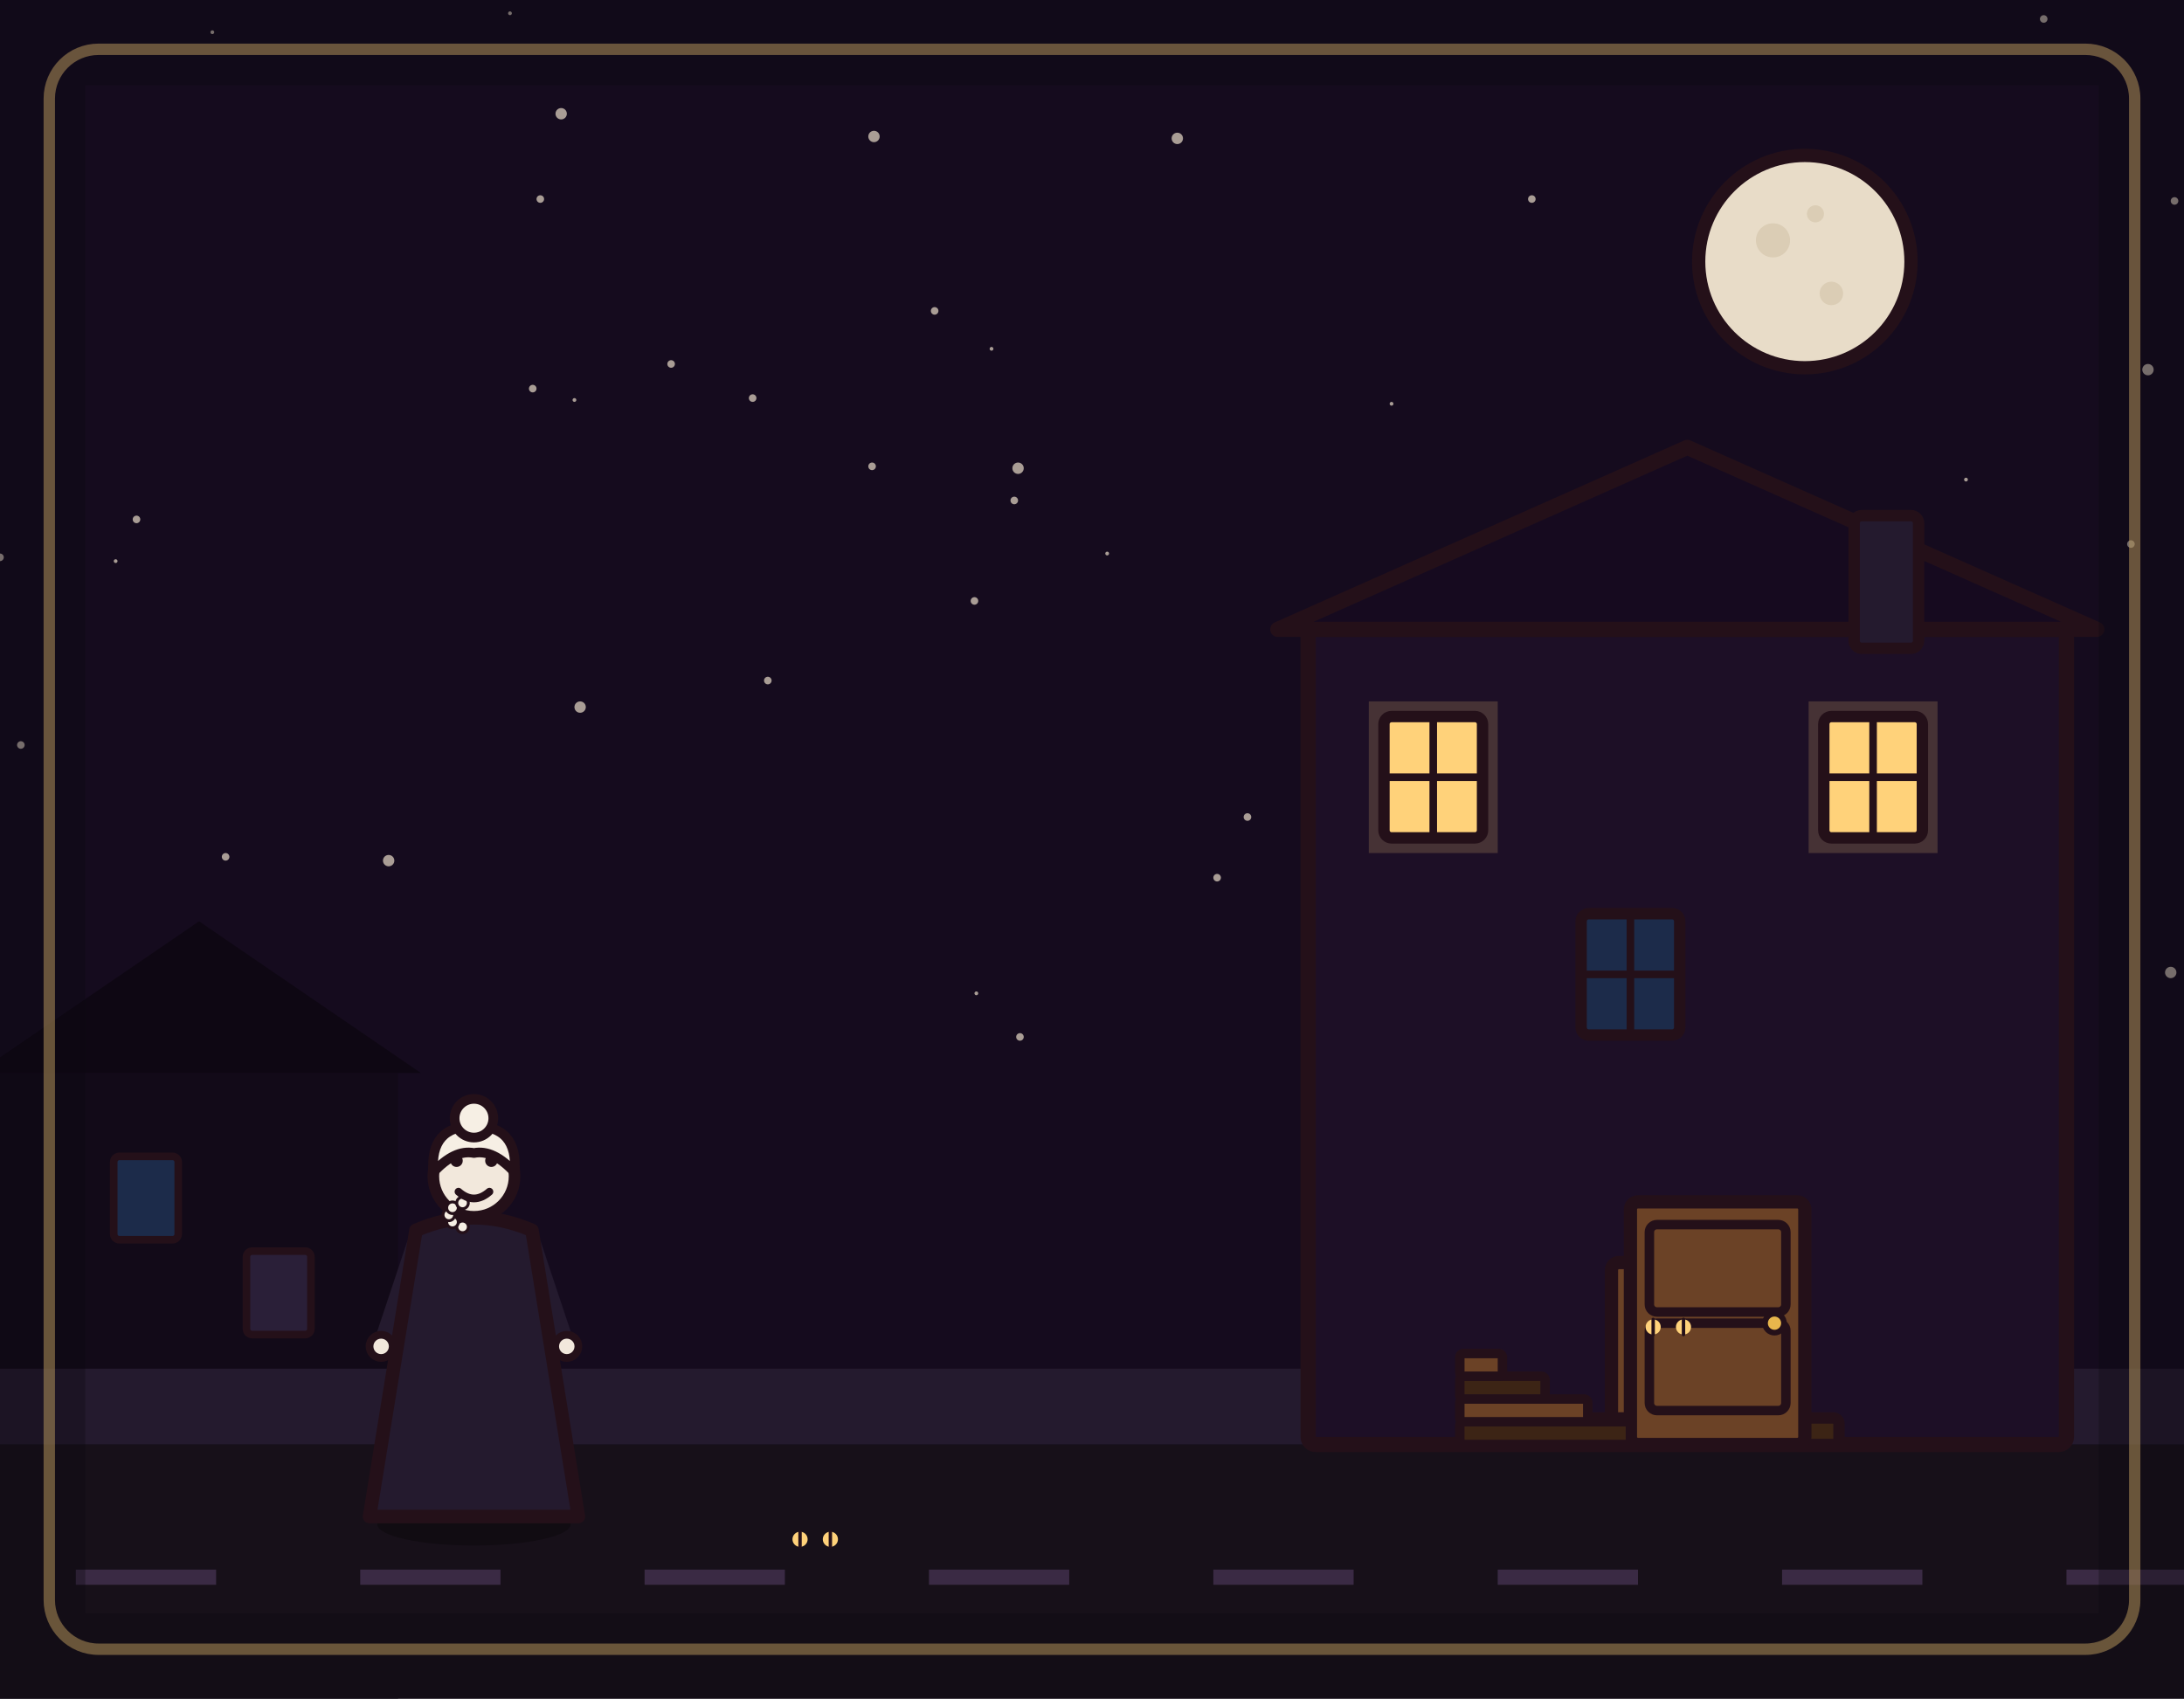
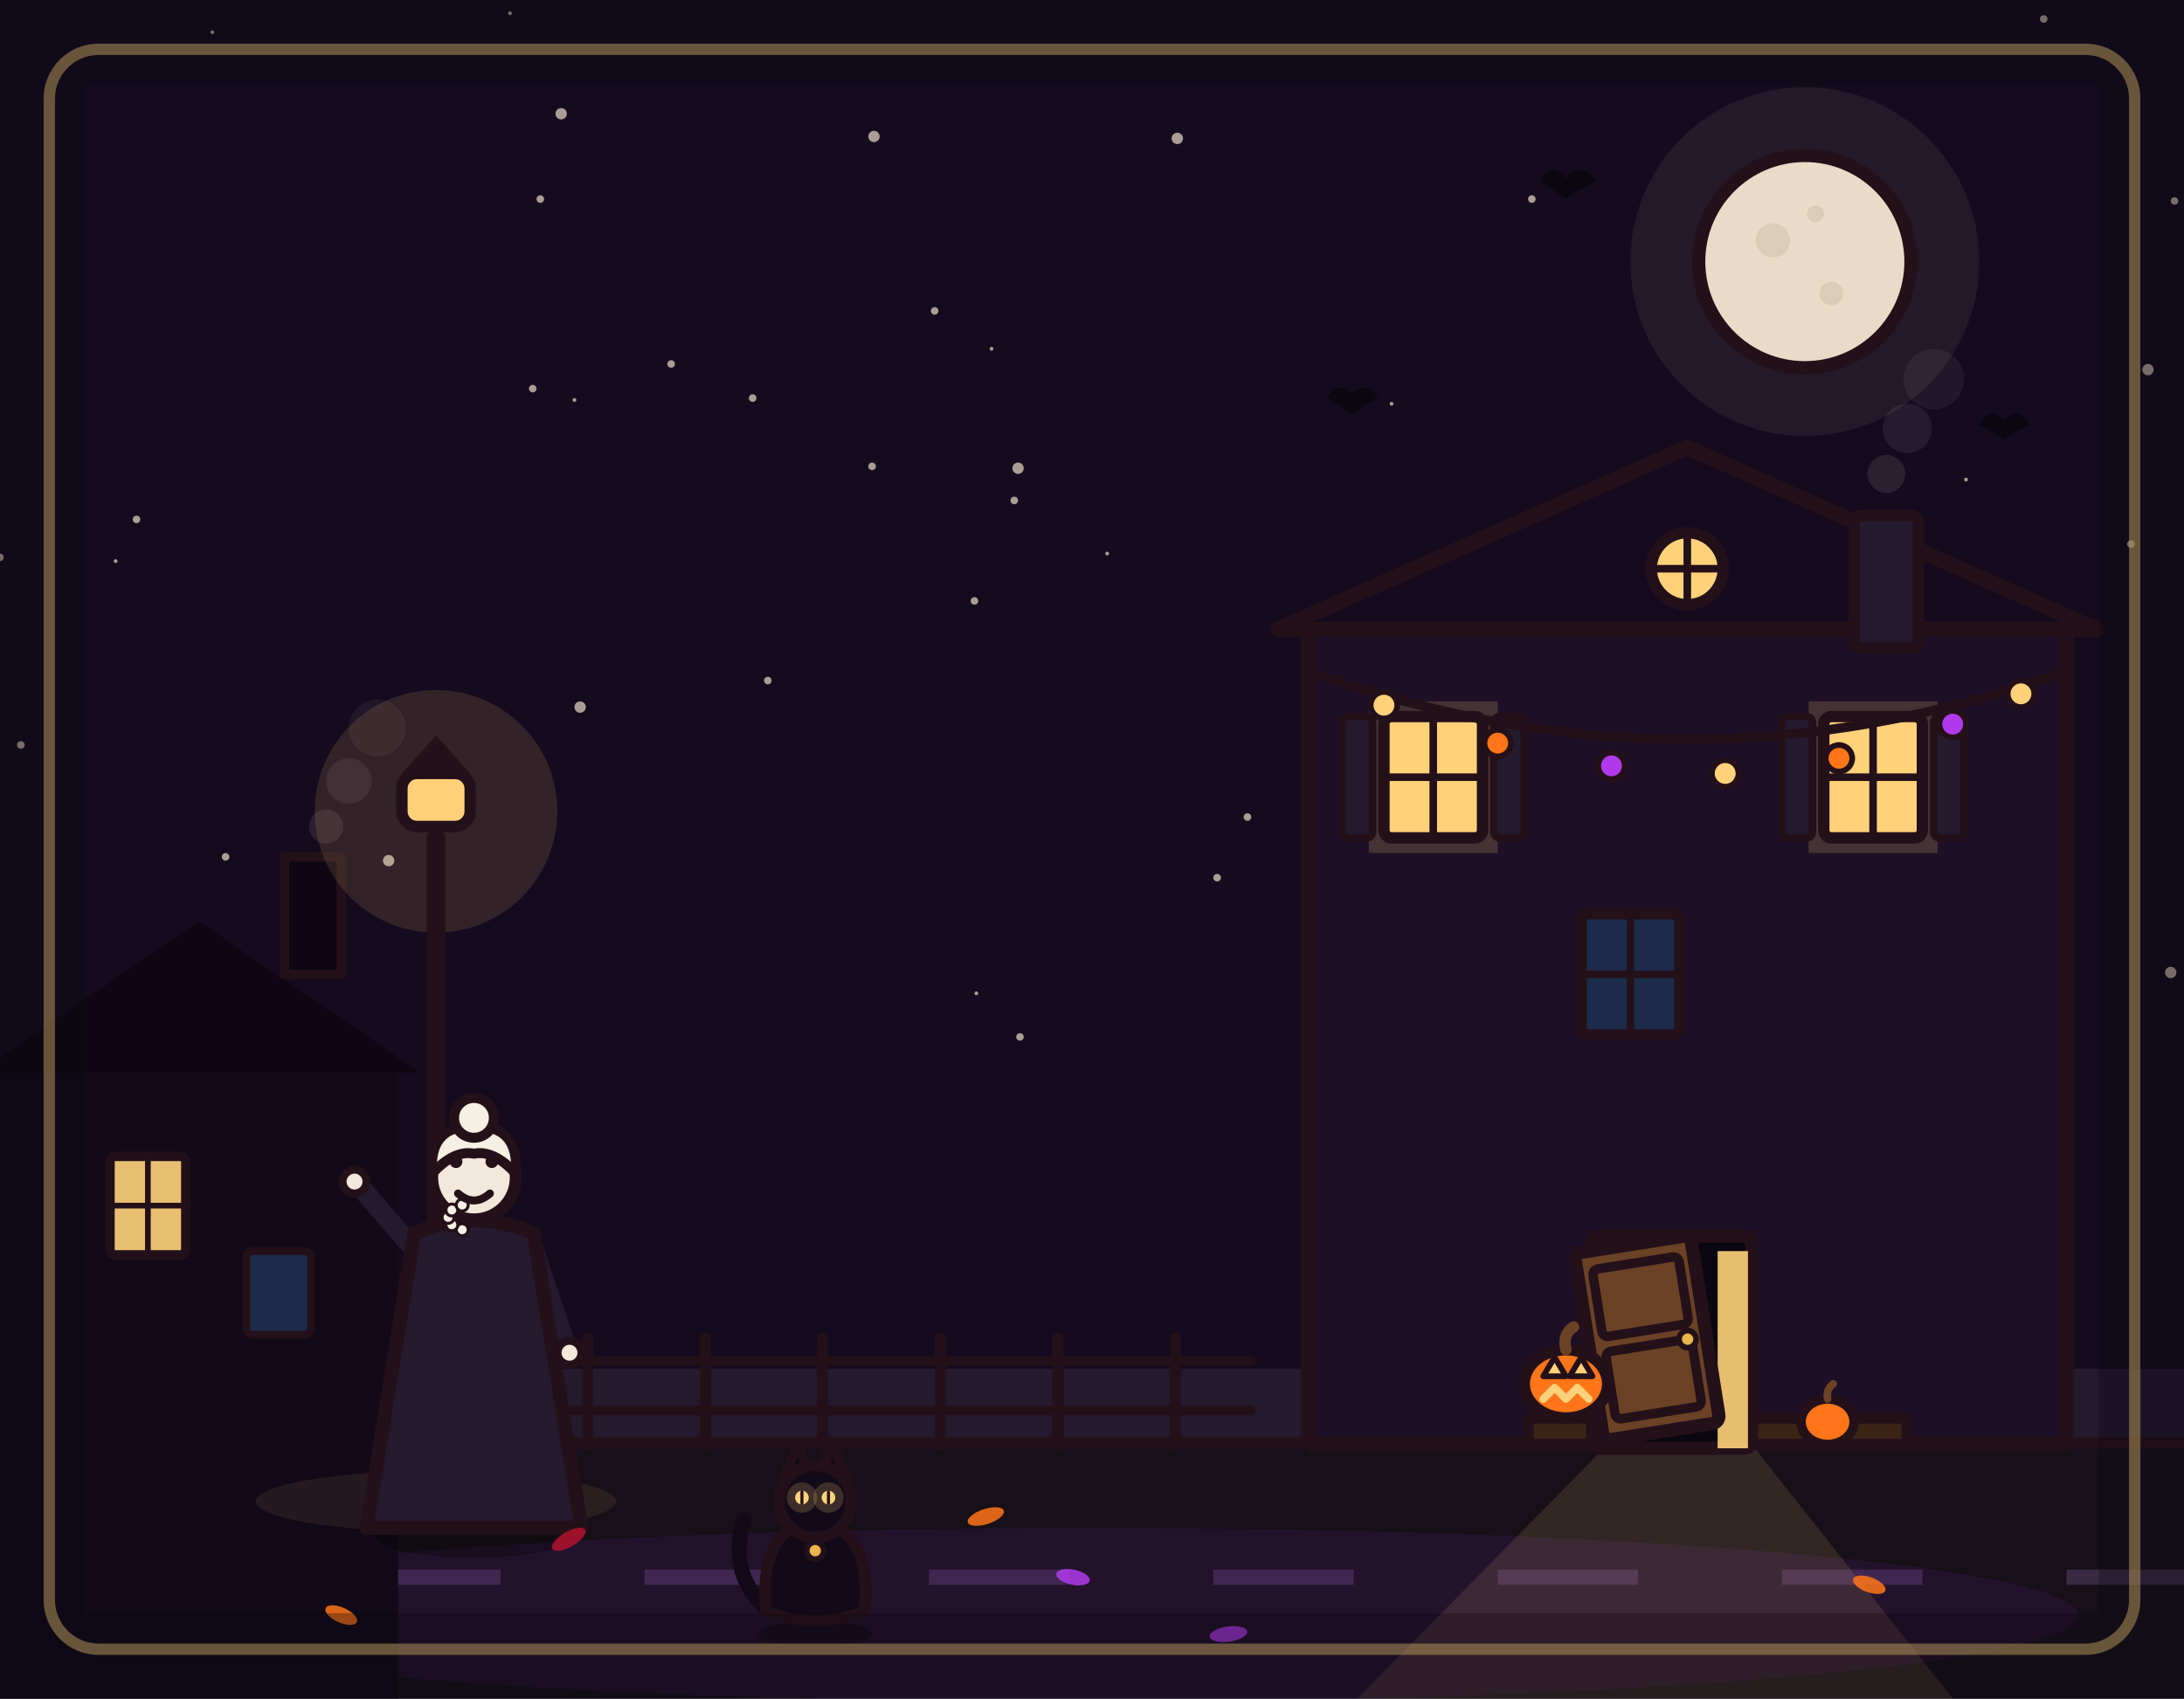
<svg xmlns="http://www.w3.org/2000/svg" viewBox="0 0 1152 896" width="1152" height="896">
  <rect x="0" y="0" width="1152" height="896" fill="#150b1e" />
  <g fill="#e8dcc8" opacity=".7">
    <circle cx="0" cy="294" r="2" />
    <circle cx="303" cy="211" r="1" />
    <circle cx="1124" cy="287" r="2" />
    <circle cx="296" cy="60" r="3" />
    <circle cx="1037" cy="253" r="1" />
    <circle cx="285" cy="105" r="2" />
    <circle cx="119" cy="452" r="2" />
    <circle cx="973" cy="413" r="1" />
    <circle cx="621" cy="73" r="3" />
    <circle cx="535" cy="264" r="2" />
    <circle cx="269" cy="7" r="1" />
    <circle cx="1145" cy="513" r="3" />
    <circle cx="658" cy="431" r="2" />
    <circle cx="397" cy="210" r="2" />
    <circle cx="405" cy="359" r="2" />
    <circle cx="61" cy="296" r="1" />
    <circle cx="523" cy="184" r="1" />
    <circle cx="75" cy="552" r="2" />
    <circle cx="103" cy="556" r="2" />
    <circle cx="808" cy="105" r="2" />
    <circle cx="1147" cy="106" r="2" />
    <circle cx="460" cy="246" r="2" />
    <circle cx="205" cy="454" r="3" />
    <circle cx="112" cy="17" r="1" />
    <circle cx="734" cy="213" r="1" />
    <circle cx="584" cy="292" r="1" />
    <circle cx="1133" cy="195" r="3" />
    <circle cx="306" cy="373" r="3" />
    <circle cx="537" cy="247" r="3" />
    <circle cx="538" cy="547" r="2" />
    <circle cx="915" cy="485" r="2" />
    <circle cx="642" cy="463" r="2" />
    <circle cx="354" cy="192" r="2" />
    <circle cx="514" cy="317" r="2" />
    <circle cx="72" cy="274" r="2" />
    <circle cx="11" cy="393" r="2" />
    <circle cx="515" cy="524" r="1" />
    <circle cx="493" cy="164" r="2" />
    <circle cx="281" cy="205" r="2" />
    <circle cx="1078" cy="10" r="2" />
    <circle cx="946" cy="298" r="1" />
    <circle cx="461" cy="72" r="3" />
  </g>
+   <circle cx="952" cy="138" r="92" fill="#e8dcc8" opacity=".07" />
  <circle cx="952" cy="138" r="56" fill="#e8dcc8" stroke="#241019" stroke-width="7" stroke-linejoin="round" stroke-linecap="round" />
-   <circle cx="935.2" cy="126.8" r="9" fill="#d9cbb2" opacity="0.9" />
-   <circle cx="966" cy="154.8" r="6.2" fill="#d9cbb2" opacity="0.9" />
-   <circle cx="957.6" cy="112.8" r="4.5" fill="#d9cbb2" opacity="0.9" />
-   <rect x="0" y="566" width="210" height="330" fill="#120a18" />
-   <path d="M-12 566 L105 486 L222 566 Z" fill="#0e0713" />
-   <rect x="60" y="610" width="34" height="44" rx="3" fill="#1c2b4a" stroke="#241019" stroke-width="4" stroke-linejoin="round" stroke-linecap="round" />
-   <rect x="130" y="660" width="34" height="44" rx="3" fill="#2a1f38" stroke="#241019" stroke-width="4" stroke-linejoin="round" stroke-linecap="round" />
+   <circle cx="935.2" cy="126.8" r="9" fill="#d9cbb2" opacity=".9" />
+   <circle cx="966" cy="154.8" r="6.2" fill="#d9cbb2" opacity=".9" />
+   <circle cx="957.6" cy="112.8" r="4.5" fill="#d9cbb2" opacity=".9" />
+   <path d="M812 96 Q818 84 826 94 Q834 84 842 96 Q834 99 826 105 Q818 99 812 96 Z" fill="#0b0710" />
+   <path d="M700 210 Q706 200 713 208 Q720 200 727 210 Q720 213 713 219 Q706 213 700 210 Z" fill="#0b0710" />
+   <path d="M1044 224 Q1050 214 1057 222 Q1064 214 1071 224 Q1064 227 1057 232 Q1050 227 1044 224 Z" fill="#0b0710" />
  <rect x="0" y="722" width="1152" height="40" fill="#241a2e" />
  <rect x="0" y="762" width="1152" height="134" fill="#171019" />
  <path d="M40 828h74v8h-74zM190 828h74v8h-74zM340 828h74v8h-74zM490 828h74v8h-74zM640 828h74v8h-74zM790 828h74v8h-74zM940 828h74v8h-74zM1090 828h74v8h-74z" fill="#3a2a44" />
+   <line x1="0" y1="761" x2="1152" y2="761" stroke="#241019" stroke-width="6" stroke-linecap="round" />
+   <ellipse cx="576" cy="852" rx="520" ry="46" fill="#5b1e86" opacity=".18" />
+   <rect x="0" y="566" width="210" height="330" fill="#120a18" />
+   <path d="M-12 566 L105 486 L222 566 Z" fill="#0e0713" />
+   <rect x="150" y="452" width="30" height="62" fill="#0e0713" stroke="#241019" stroke-width="5" stroke-linejoin="round" stroke-linecap="round" />
+   <circle cx="172" cy="436" r="9" fill="#e8dcc8" opacity=".1" />
+   <circle cx="184" cy="412" r="12" fill="#e8dcc8" opacity=".08" />
+   <circle cx="199" cy="384" r="15" fill="#e8dcc8" opacity=".06" />
+   <rect x="58" y="610" width="40" height="52" rx="3" fill="#ffd27a" opacity=".9" stroke="#241019" stroke-width="5" stroke-linejoin="round" stroke-linecap="round" />
+   <line x1="78" y1="610" x2="78" y2="662" stroke="#241019" stroke-width="3" stroke-linecap="round" />
+   <line x1="58" y1="636" x2="98" y2="636" stroke="#241019" stroke-width="3" stroke-linecap="round" />
+   <rect x="130" y="660" width="34" height="44" rx="3" fill="#1c2b4a" stroke="#241019" stroke-width="4" stroke-linejoin="round" stroke-linecap="round" />
+   <g fill="none" stroke="#241019" stroke-linecap="round">
+     <line x1="310" y1="706" x2="310" y2="762" stroke-width="6" />
+     <line x1="372" y1="706" x2="372" y2="762" stroke-width="6" />
+     <line x1="434" y1="706" x2="434" y2="762" stroke-width="6" />
+     <line x1="496" y1="706" x2="496" y2="762" stroke-width="6" />
+     <line x1="558" y1="706" x2="558" y2="762" stroke-width="6" />
+     <line x1="620" y1="706" x2="620" y2="762" stroke-width="6" />
+     <line x1="300" y1="718" x2="660" y2="718" stroke-width="5" />
+     <line x1="300" y1="744" x2="660" y2="744" stroke-width="5" />
+   </g>
+   <circle cx="230" cy="428" r="64" fill="#ffd27a" opacity=".12" />
+   <ellipse cx="230" cy="792" rx="95" ry="16" fill="#ffd27a" opacity=".08" />
+   <line x1="230" y1="442" x2="230" y2="756" stroke="#241019" stroke-width="10" stroke-linecap="round" />
+   <rect x="220" y="748" width="20" height="14" rx="3" fill="#241019" />
+   <rect x="212" y="408" width="36" height="28" rx="8" fill="#ffd27a" stroke="#241019" stroke-width="6" stroke-linejoin="round" stroke-linecap="round" />
+   <path d="M212 408 L230 388 L248 408 Z" fill="#241019" />
  <rect x="690" y="332" width="400" height="430" rx="4" fill="#1d0f26" stroke="#241019" stroke-width="8" stroke-linejoin="round" stroke-linecap="round" />
  <path d="M674 332 L890 236 L1106 332 Z" fill="#160a1f" stroke="#241019" stroke-width="8" stroke-linejoin="round" stroke-linecap="round" />
-   <rect x="850" y="666" width="58" height="96" rx="4" fill="#6b4226" stroke="#241019" stroke-width="7" stroke-linejoin="round" stroke-linecap="round" />
-   <circle cx="896" cy="714" r="4.5" fill="#e8b64c" stroke="#241019" stroke-width="3" stroke-linejoin="round" stroke-linecap="round" />
  <rect x="978" y="272" width="34" height="70" rx="4" fill="#241a2e" stroke="#241019" stroke-width="6" stroke-linejoin="round" stroke-linecap="round" />
-   <rect x="722" y="370" width="68" height="80" fill="#ffd27a" opacity="0.18" stroke="none" />
+   <circle cx="995" cy="250" r="10" fill="#e8dcc8" opacity=".1" />
+   <circle cx="1006" cy="226" r="13" fill="#e8dcc8" opacity=".08" />
+   <circle cx="1020" cy="200" r="16" fill="#e8dcc8" opacity=".06" />
+   <circle cx="890" cy="300" r="19" fill="#ffd27a" stroke="#241019" stroke-width="6" stroke-linejoin="round" stroke-linecap="round" />
+   <line x1="890" y1="281" x2="890" y2="319" stroke="#241019" stroke-width="4" stroke-linecap="round" />
+   <line x1="871" y1="300" x2="909" y2="300" stroke="#241019" stroke-width="4" stroke-linecap="round" />
+   <rect x="722" y="370" width="68" height="80" fill="#ffd27a" opacity=".18" />
  <rect x="730" y="378" width="52" height="64" rx="4" fill="#ffd27a" stroke="#241019" stroke-width="6" stroke-linejoin="round" stroke-linecap="round" />
  <line x1="756" y1="378" x2="756" y2="442" stroke="#241019" stroke-width="4" stroke-linecap="round" />
  <line x1="730" y1="410" x2="782" y2="410" stroke="#241019" stroke-width="4" stroke-linecap="round" />
-   <rect x="954" y="370" width="68" height="80" fill="#ffd27a" opacity="0.18" stroke="none" />
+   <rect x="708" y="378" width="16" height="64" rx="3" fill="#241a2e" stroke="#241019" stroke-width="4" stroke-linejoin="round" stroke-linecap="round" />
+   <rect x="788" y="378" width="16" height="64" rx="3" fill="#241a2e" stroke="#241019" stroke-width="4" stroke-linejoin="round" stroke-linecap="round" />
+   <rect x="954" y="370" width="68" height="80" fill="#ffd27a" opacity=".18" />
  <rect x="962" y="378" width="52" height="64" rx="4" fill="#ffd27a" stroke="#241019" stroke-width="6" stroke-linejoin="round" stroke-linecap="round" />
  <line x1="988" y1="378" x2="988" y2="442" stroke="#241019" stroke-width="4" stroke-linecap="round" />
  <line x1="962" y1="410" x2="1014" y2="410" stroke="#241019" stroke-width="4" stroke-linecap="round" />
+   <rect x="940" y="378" width="16" height="64" rx="3" fill="#241a2e" stroke="#241019" stroke-width="4" stroke-linejoin="round" stroke-linecap="round" />
+   <rect x="1020" y="378" width="16" height="64" rx="3" fill="#241a2e" stroke="#241019" stroke-width="4" stroke-linejoin="round" stroke-linecap="round" />
  <rect x="834" y="482" width="52" height="64" rx="4" fill="#1c2b4a" stroke="#241019" stroke-width="6" stroke-linejoin="round" stroke-linecap="round" />
  <line x1="860" y1="482" x2="860" y2="546" stroke="#241019" stroke-width="4" stroke-linecap="round" />
  <line x1="834" y1="514" x2="886" y2="514" stroke="#241019" stroke-width="4" stroke-linecap="round" />
-   <rect x="810" y="748" width="160" height="14" rx="3" fill="#3c2415" stroke="#241019" stroke-width="6" stroke-linejoin="round" stroke-linecap="round" />
-   <rect x="860" y="634" width="92" height="128" rx="4" fill="#6b4226" stroke="#241019" stroke-width="7" stroke-linejoin="round" stroke-linecap="round" />
-   <rect x="870" y="646" width="72" height="46.1" rx="4" fill="none" stroke="#241019" stroke-width="5" stroke-linejoin="round" stroke-linecap="round" />
-   <rect x="870" y="698" width="72" height="46.1" rx="4" fill="none" stroke="#241019" stroke-width="5" stroke-linejoin="round" stroke-linecap="round" />
-   <circle cx="936" cy="698" r="5" fill="#e8b64c" stroke="#241019" stroke-width="3" stroke-linejoin="round" stroke-linecap="round" />
-   <rect x="770" y="750" width="90" height="12" rx="2" fill="#3c2415" stroke="#241019" stroke-width="5" stroke-linejoin="round" stroke-linecap="round" />
-   <rect x="770" y="738" width="67.5" height="12" rx="2" fill="#6b4226" stroke="#241019" stroke-width="5" stroke-linejoin="round" stroke-linecap="round" />
-   <rect x="770" y="726" width="45" height="12" rx="2" fill="#3c2415" stroke="#241019" stroke-width="5" stroke-linejoin="round" stroke-linecap="round" />
-   <rect x="770" y="714" width="22.5" height="12" rx="2" fill="#6b4226" stroke="#241019" stroke-width="5" stroke-linejoin="round" stroke-linecap="round" />
-   <circle cx="872" cy="700" r="4" fill="#ffd27a" stroke-width="0" stroke-linejoin="round" stroke-linecap="round" stroke="none" />
-   <circle cx="888" cy="700" r="4" fill="#ffd27a" stroke-width="0" stroke-linejoin="round" stroke-linecap="round" stroke="none" />
-   <line x1="872" y1="696" x2="872" y2="704" stroke="#241019" stroke-width="1.8" stroke-linecap="round" />
-   <line x1="888" y1="696" x2="888" y2="704" stroke="#241019" stroke-width="1.8" stroke-linecap="round" />
-   <g transform="translate(250 800) scale(-1.02 1.02)">
-     <ellipse cx="0" cy="4" rx="50" ry="11" fill="#000000" stroke-width="0" stroke-linejoin="round" stroke-linecap="round" stroke="none" opacity="0.28" />
-     <path d="M-30 -140 L-46 -92" fill="none" stroke="#241a2e" stroke-width="10" stroke-linecap="round" stroke-linejoin="round" />
-     <circle cx="-48" cy="-88" r="6" fill="#f2e8dc" stroke="#241019" stroke-width="4" stroke-linejoin="round" stroke-linecap="round" />
-     <path d="M30 -140 L46 -92" fill="none" stroke="#241a2e" stroke-width="10" stroke-linecap="round" stroke-linejoin="round" />
-     <circle cx="48" cy="-88" r="6" fill="#f2e8dc" stroke="#241019" stroke-width="4" stroke-linejoin="round" stroke-linecap="round" />
-     <path d="M-30 -148 L-54 0 L54 0 L30 -148 Q0 -161 -30 -148 Z" fill="#241a2e" stroke="#241019" stroke-width="7" stroke-linejoin="round" stroke-linecap="round" />
-     <circle cx="0" cy="-176" r="21" fill="#f2e8dc" stroke="#241019" stroke-width="6" stroke-linejoin="round" stroke-linecap="round" />
-     <path d="M-21 -178 Q-23 -202 0 -202 Q23 -202 21 -178 Q10 -190 0 -188 Q-10 -190 -21 -178 Z" fill="#f6efe4" stroke="#241019" stroke-width="5" stroke-linejoin="round" stroke-linecap="round" />
-     <circle cx="0" cy="-206" r="10" fill="#f6efe4" stroke="#241019" stroke-width="5" stroke-linejoin="round" stroke-linecap="round" />
-     <circle cx="5.9" cy="-149.8" r="3" fill="#f6efe4" stroke="#241019" stroke-width="1.5" stroke-linejoin="round" stroke-linecap="round" />
-     <circle cx="11.1" cy="-152.3" r="3" fill="#f6efe4" stroke="#241019" stroke-width="1.5" stroke-linejoin="round" stroke-linecap="round" />
-     <circle cx="13" cy="-156" r="3" fill="#f6efe4" stroke="#241019" stroke-width="1.5" stroke-linejoin="round" stroke-linecap="round" />
-     <circle cx="11.1" cy="-159.7" r="3" fill="#f6efe4" stroke="#241019" stroke-width="1.5" stroke-linejoin="round" stroke-linecap="round" />
-     <circle cx="5.9" cy="-162.2" r="3" fill="#f6efe4" stroke="#241019" stroke-width="1.5" stroke-linejoin="round" stroke-linecap="round" />
-     <circle cx="-9" cy="-184" r="3.2" fill="#241019" stroke-width="0" stroke-linejoin="round" stroke-linecap="round" stroke="none" />
-     <circle cx="9" cy="-184" r="3.2" fill="#241019" stroke-width="0" stroke-linejoin="round" stroke-linecap="round" stroke="none" />
-     <path d="M-8 -168 Q0 -161 8 -168" fill="none" stroke="#241019" stroke-width="4" stroke-linecap="round" stroke-linejoin="round" />
+   <path d="M696 356 Q890 424 1084 356" fill="none" stroke="#241019" stroke-width="5" stroke-linecap="round" />
+   <g stroke="#241019" stroke-width="3" stroke-linejoin="round" stroke-linecap="round">
+     <circle cx="730" cy="372" r="7" fill="#ffd27a" />
+     <circle cx="790" cy="392" r="7" fill="#ff7518" />
+     <circle cx="850" cy="404" r="7" fill="#b03aeb" />
+     <circle cx="910" cy="408" r="7" fill="#ffd27a" />
+     <circle cx="970" cy="400" r="7" fill="#ff7518" />
+     <circle cx="1030" cy="382" r="7" fill="#b03aeb" />
+     <circle cx="1066" cy="366" r="7" fill="#ffd27a" />
  </g>
-   <circle cx="422" cy="812" r="4" fill="#ffd27a" stroke-width="0" stroke-linejoin="round" stroke-linecap="round" stroke="none" />
-   <circle cx="438" cy="812" r="4" fill="#ffd27a" stroke-width="0" stroke-linejoin="round" stroke-linecap="round" stroke="none" />
-   <line x1="422" y1="808" x2="422" y2="816" stroke="#241019" stroke-width="1.8" stroke-linecap="round" />
-   <line x1="438" y1="808" x2="438" y2="816" stroke="#241019" stroke-width="1.8" stroke-linecap="round" />
-   <rect x="26" y="26" width="1100" height="844" rx="26" fill="none" stroke="#ffd27a" stroke-width="6" opacity="0.55" />
-   <rect x="0" y="0" width="1152" height="896" fill="none" stroke="#0b0710" stroke-width="90" opacity="0.32" />
+   <path d="M848 762 L924 762 L1030 896 L716 896 Z" fill="#ffd27a" opacity=".12" />
+   <rect x="806" y="748" width="200" height="14" rx="3" fill="#3c2415" stroke="#241019" stroke-width="6" stroke-linejoin="round" stroke-linecap="round" />
+   <rect x="840" y="652" width="84" height="112" rx="4" fill="#0b0710" stroke="#241019" stroke-width="7" stroke-linejoin="round" stroke-linecap="round" />
+   <polygon points="906,660 922,660 922,764 906,764" fill="#ffd27a" opacity=".9" />
+   <g transform="rotate(-9 846 760)" stroke-linejoin="round" stroke-linecap="round">
+     <rect x="846" y="660" width="62" height="100" rx="4" fill="#6b4226" stroke="#241019" stroke-width="7" />
+     <rect x="854" y="670" width="46" height="36" rx="3" fill="none" stroke="#241019" stroke-width="5" />
+     <rect x="854" y="714" width="46" height="36" rx="3" fill="none" stroke="#241019" stroke-width="5" />
+     <circle cx="898" cy="714" r="4.5" fill="#e8b64c" stroke="#241019" stroke-width="3" />
+   </g>
+   <g stroke-linejoin="round" stroke-linecap="round">
+     <ellipse cx="826" cy="730" rx="22" ry="18" fill="#ff7518" stroke="#241019" stroke-width="6" />
+     <path d="M826 712 Q824 704 830 700" fill="none" stroke="#6b4226" stroke-width="6" stroke-linecap="round" />
+     <path d="M814 726 L820 716 L826 726 Z" fill="#ffd27a" stroke="#241019" stroke-width="3" />
+     <path d="M828 726 L834 716 L840 726 Z" fill="#ffd27a" stroke="#241019" stroke-width="3" />
+     <path d="M814 738 L820 732 L826 738 L832 732 L838 738" fill="none" stroke="#ffd27a" stroke-width="4" stroke-linecap="round" />
+     <ellipse cx="964" cy="750" rx="14" ry="12" fill="#ff7518" stroke="#241019" stroke-width="5" />
+     <path d="M964 738 Q963 733 967 730" fill="none" stroke="#6b4226" stroke-width="4" stroke-linecap="round" />
+   </g>
+   <g transform="translate(250 806) scale(-1.05 1.05)" stroke-linejoin="round" stroke-linecap="round">
+     <ellipse cx="0" cy="4" rx="50" ry="11" fill="#000000" opacity=".28" />
+     <path d="M-30 -140 L-46 -92" fill="none" stroke="#241a2e" stroke-width="10" stroke-linecap="round" />
+     <circle cx="-48" cy="-88" r="6" fill="#f2e8dc" stroke="#241019" stroke-width="4" />
+     <path d="M30 -140 L56 -170" fill="none" stroke="#241a2e" stroke-width="10" stroke-linecap="round" />
+     <circle cx="60" cy="-174" r="6" fill="#f2e8dc" stroke="#241019" stroke-width="4" />
+     <path d="M-30 -148 L-54 0 L54 0 L30 -148 Q0 -161 -30 -148 Z" fill="#241a2e" stroke="#241019" stroke-width="7" />
+     <circle cx="0" cy="-176" r="21" fill="#f2e8dc" stroke="#241019" stroke-width="6" />
+     <path d="M-21 -178 Q-23 -202 0 -202 Q23 -202 21 -178 Q10 -190 0 -188 Q-10 -190 -21 -178 Z" fill="#f6efe4" stroke="#241019" stroke-width="5" />
+     <circle cx="0" cy="-206" r="10" fill="#f6efe4" stroke="#241019" stroke-width="5" />
+     <circle cx="5.9" cy="-149.8" r="3" fill="#f6efe4" stroke="#241019" stroke-width="1.5" />
+     <circle cx="11.1" cy="-152.3" r="3" fill="#f6efe4" stroke="#241019" stroke-width="1.5" />
+     <circle cx="13" cy="-156" r="3" fill="#f6efe4" stroke="#241019" stroke-width="1.5" />
+     <circle cx="11.1" cy="-159.7" r="3" fill="#f6efe4" stroke="#241019" stroke-width="1.5" />
+     <circle cx="5.9" cy="-162.2" r="3" fill="#f6efe4" stroke="#241019" stroke-width="1.5" />
+     <circle cx="-9" cy="-184" r="3.2" fill="#241019" />
+     <circle cx="9" cy="-184" r="3.2" fill="#241019" />
+     <path d="M-8 -168 Q0 -161 8 -168" fill="none" stroke="#241019" stroke-width="4" stroke-linecap="round" />
+   </g>
+   <g transform="translate(430 856)" stroke-linejoin="round" stroke-linecap="round">
+     <ellipse cx="0" cy="6" rx="30" ry="7" fill="#000000" opacity=".3" />
+     <path d="M-24 -6 Q-46 -24 -38 -54" fill="none" stroke="#120a18" stroke-width="8" stroke-linecap="round" />
+     <path d="M-26 -6 Q-30 -50 0 -54 Q30 -50 26 -6 Q0 4 -26 -6 Z" fill="#120a18" stroke="#241019" stroke-width="6" />
+     <path d="M-17 -76 L-9 -94 L-1 -74 Z" fill="#120a18" stroke="#241019" stroke-width="5" />
+     <path d="M17 -76 L9 -94 L1 -74 Z" fill="#120a18" stroke="#241019" stroke-width="5" />
+     <circle cx="0" cy="-64" r="19" fill="#120a18" stroke="#241019" stroke-width="6" />
+     <circle cx="-7" cy="-66" r="8" fill="#ffd27a" opacity=".18" />
+     <circle cx="7" cy="-66" r="8" fill="#ffd27a" opacity=".18" />
+     <circle cx="-7" cy="-66" r="3.6" fill="#ffd27a" />
+     <circle cx="7" cy="-66" r="3.6" fill="#ffd27a" />
+     <line x1="-7" y1="-69" x2="-7" y2="-63" stroke="#241019" stroke-width="1.6" stroke-linecap="round" />
+     <line x1="7" y1="-69" x2="7" y2="-63" stroke="#241019" stroke-width="1.6" stroke-linecap="round" />
+     <circle cx="0" cy="-38" r="4.5" fill="#e8b64c" stroke="#241019" stroke-width="3" />
+   </g>
+   <g opacity=".85">
+     <ellipse cx="520" cy="800" rx="10" ry="4" fill="#ff7518" transform="rotate(-18 520 800)" />
+     <ellipse cx="566" cy="832" rx="9" ry="4" fill="#b03aeb" transform="rotate(12 566 832)" />
+     <ellipse cx="300" cy="812" rx="10" ry="4" fill="#b3122e" transform="rotate(-30 300 812)" />
+     <ellipse cx="986" cy="836" rx="9" ry="4" fill="#ff7518" transform="rotate(20 986 836)" />
+     <ellipse cx="648" cy="862" rx="10" ry="4" fill="#b03aeb" transform="rotate(-8 648 862)" />
+     <ellipse cx="180" cy="852" rx="9" ry="4" fill="#ff7518" transform="rotate(24 180 852)" />
+   </g>
+   <rect x="26" y="26" width="1100" height="844" rx="26" fill="none" stroke="#ffd27a" stroke-width="6" opacity=".55" />
+   <rect x="0" y="0" width="1152" height="896" fill="none" stroke="#0b0710" stroke-width="90" opacity=".32" />
</svg>
